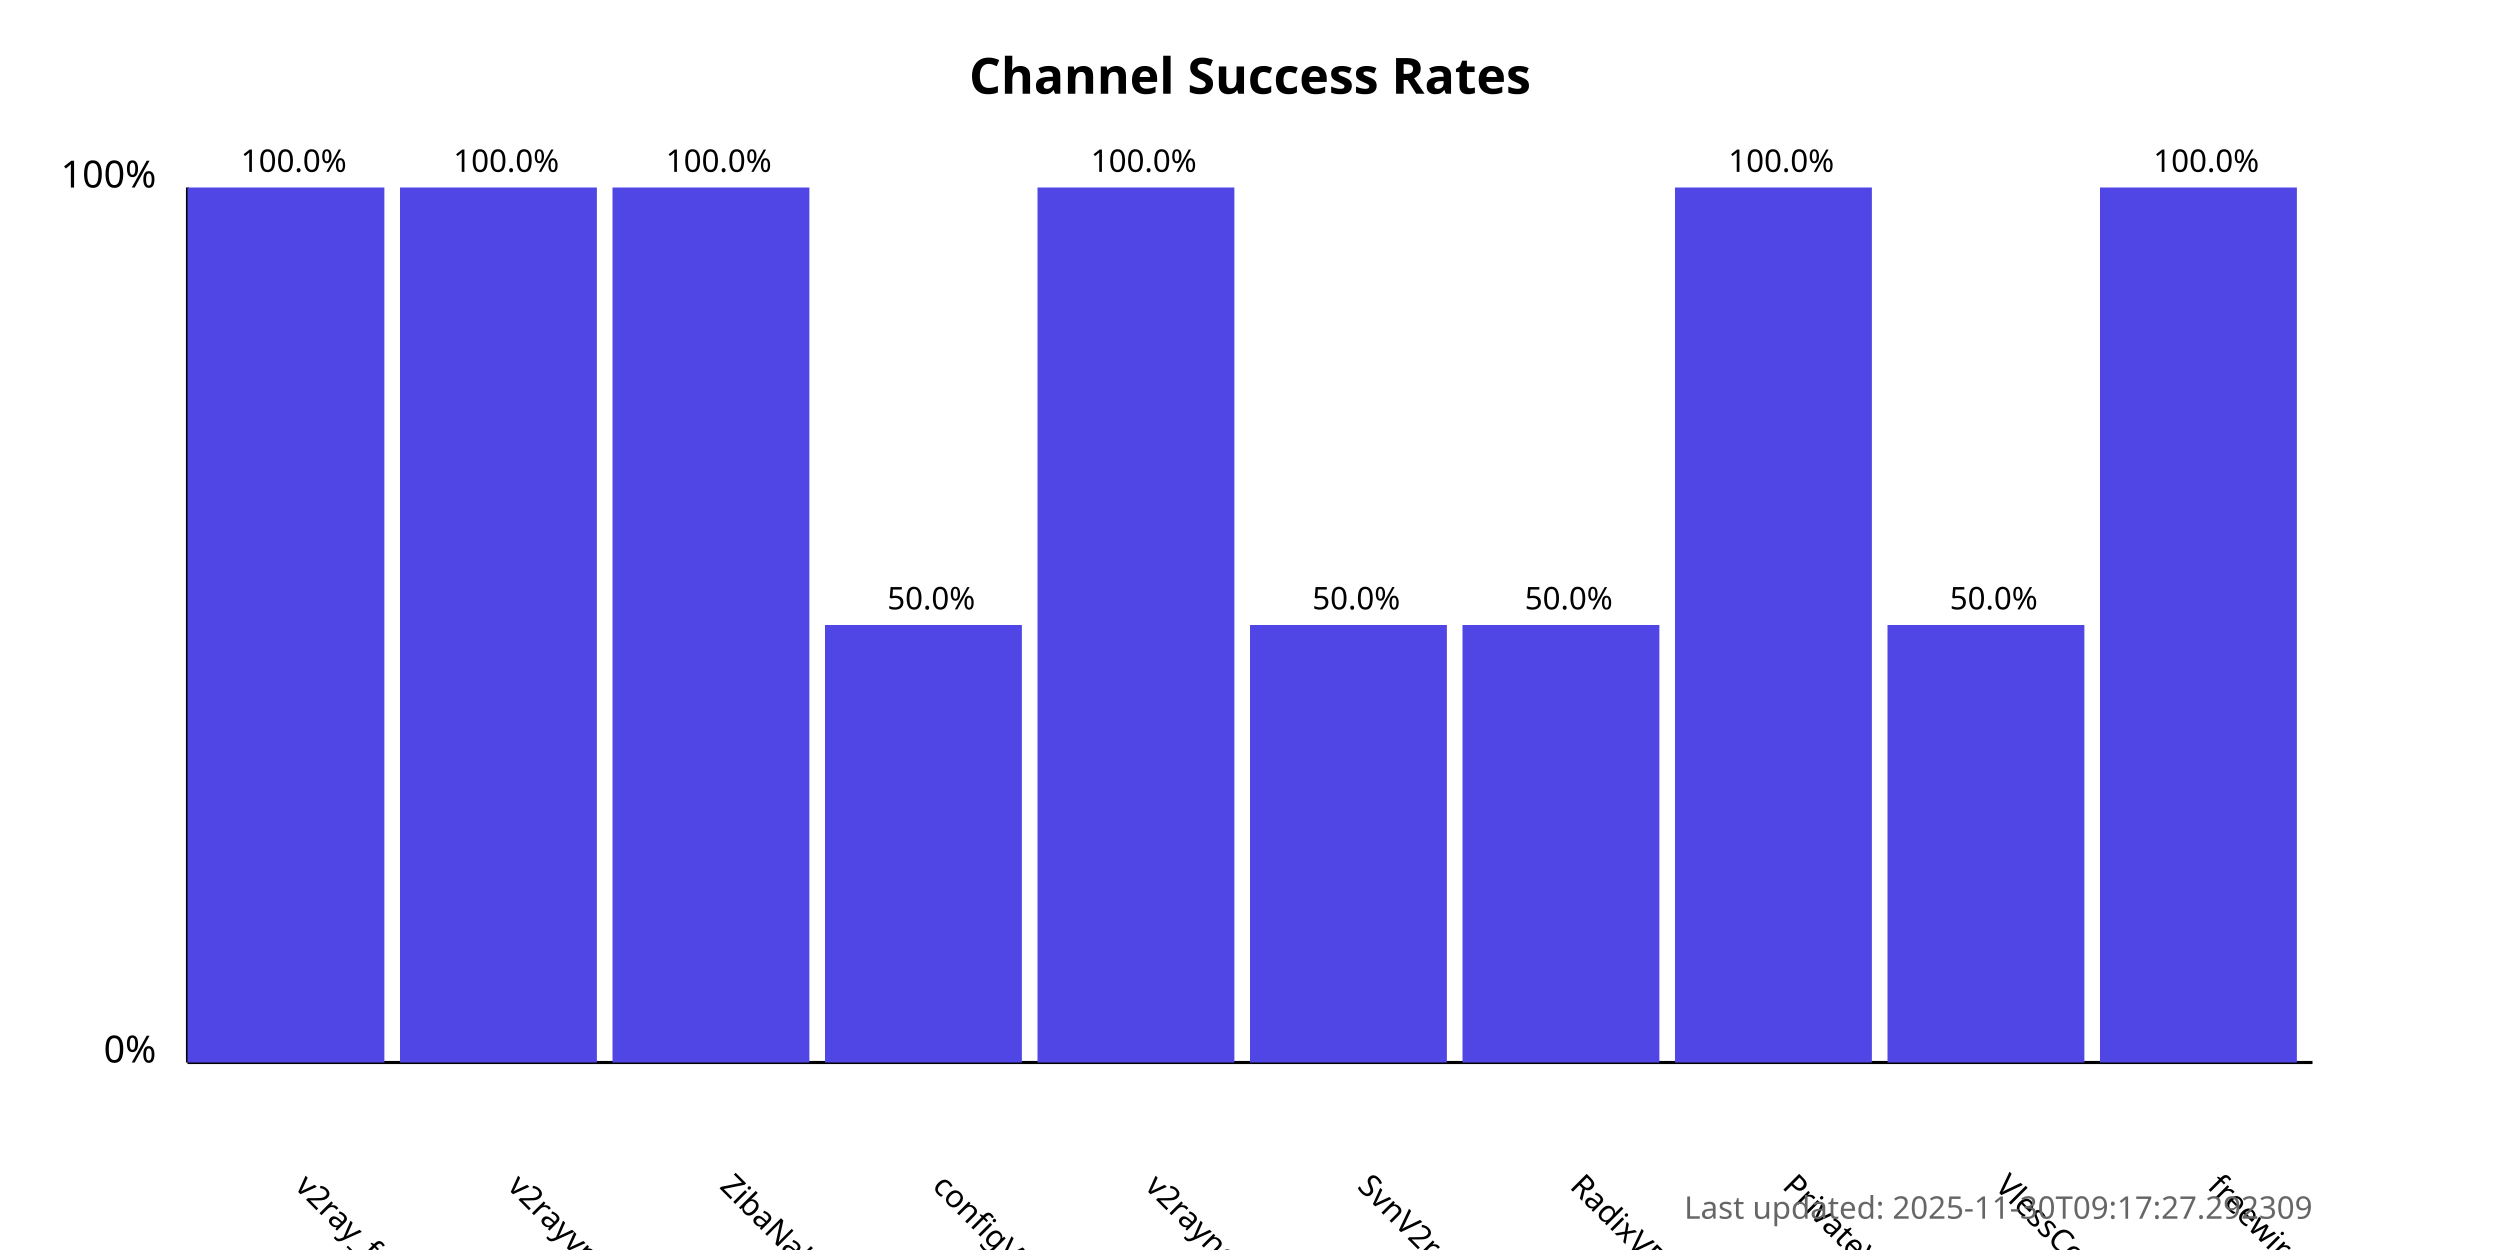
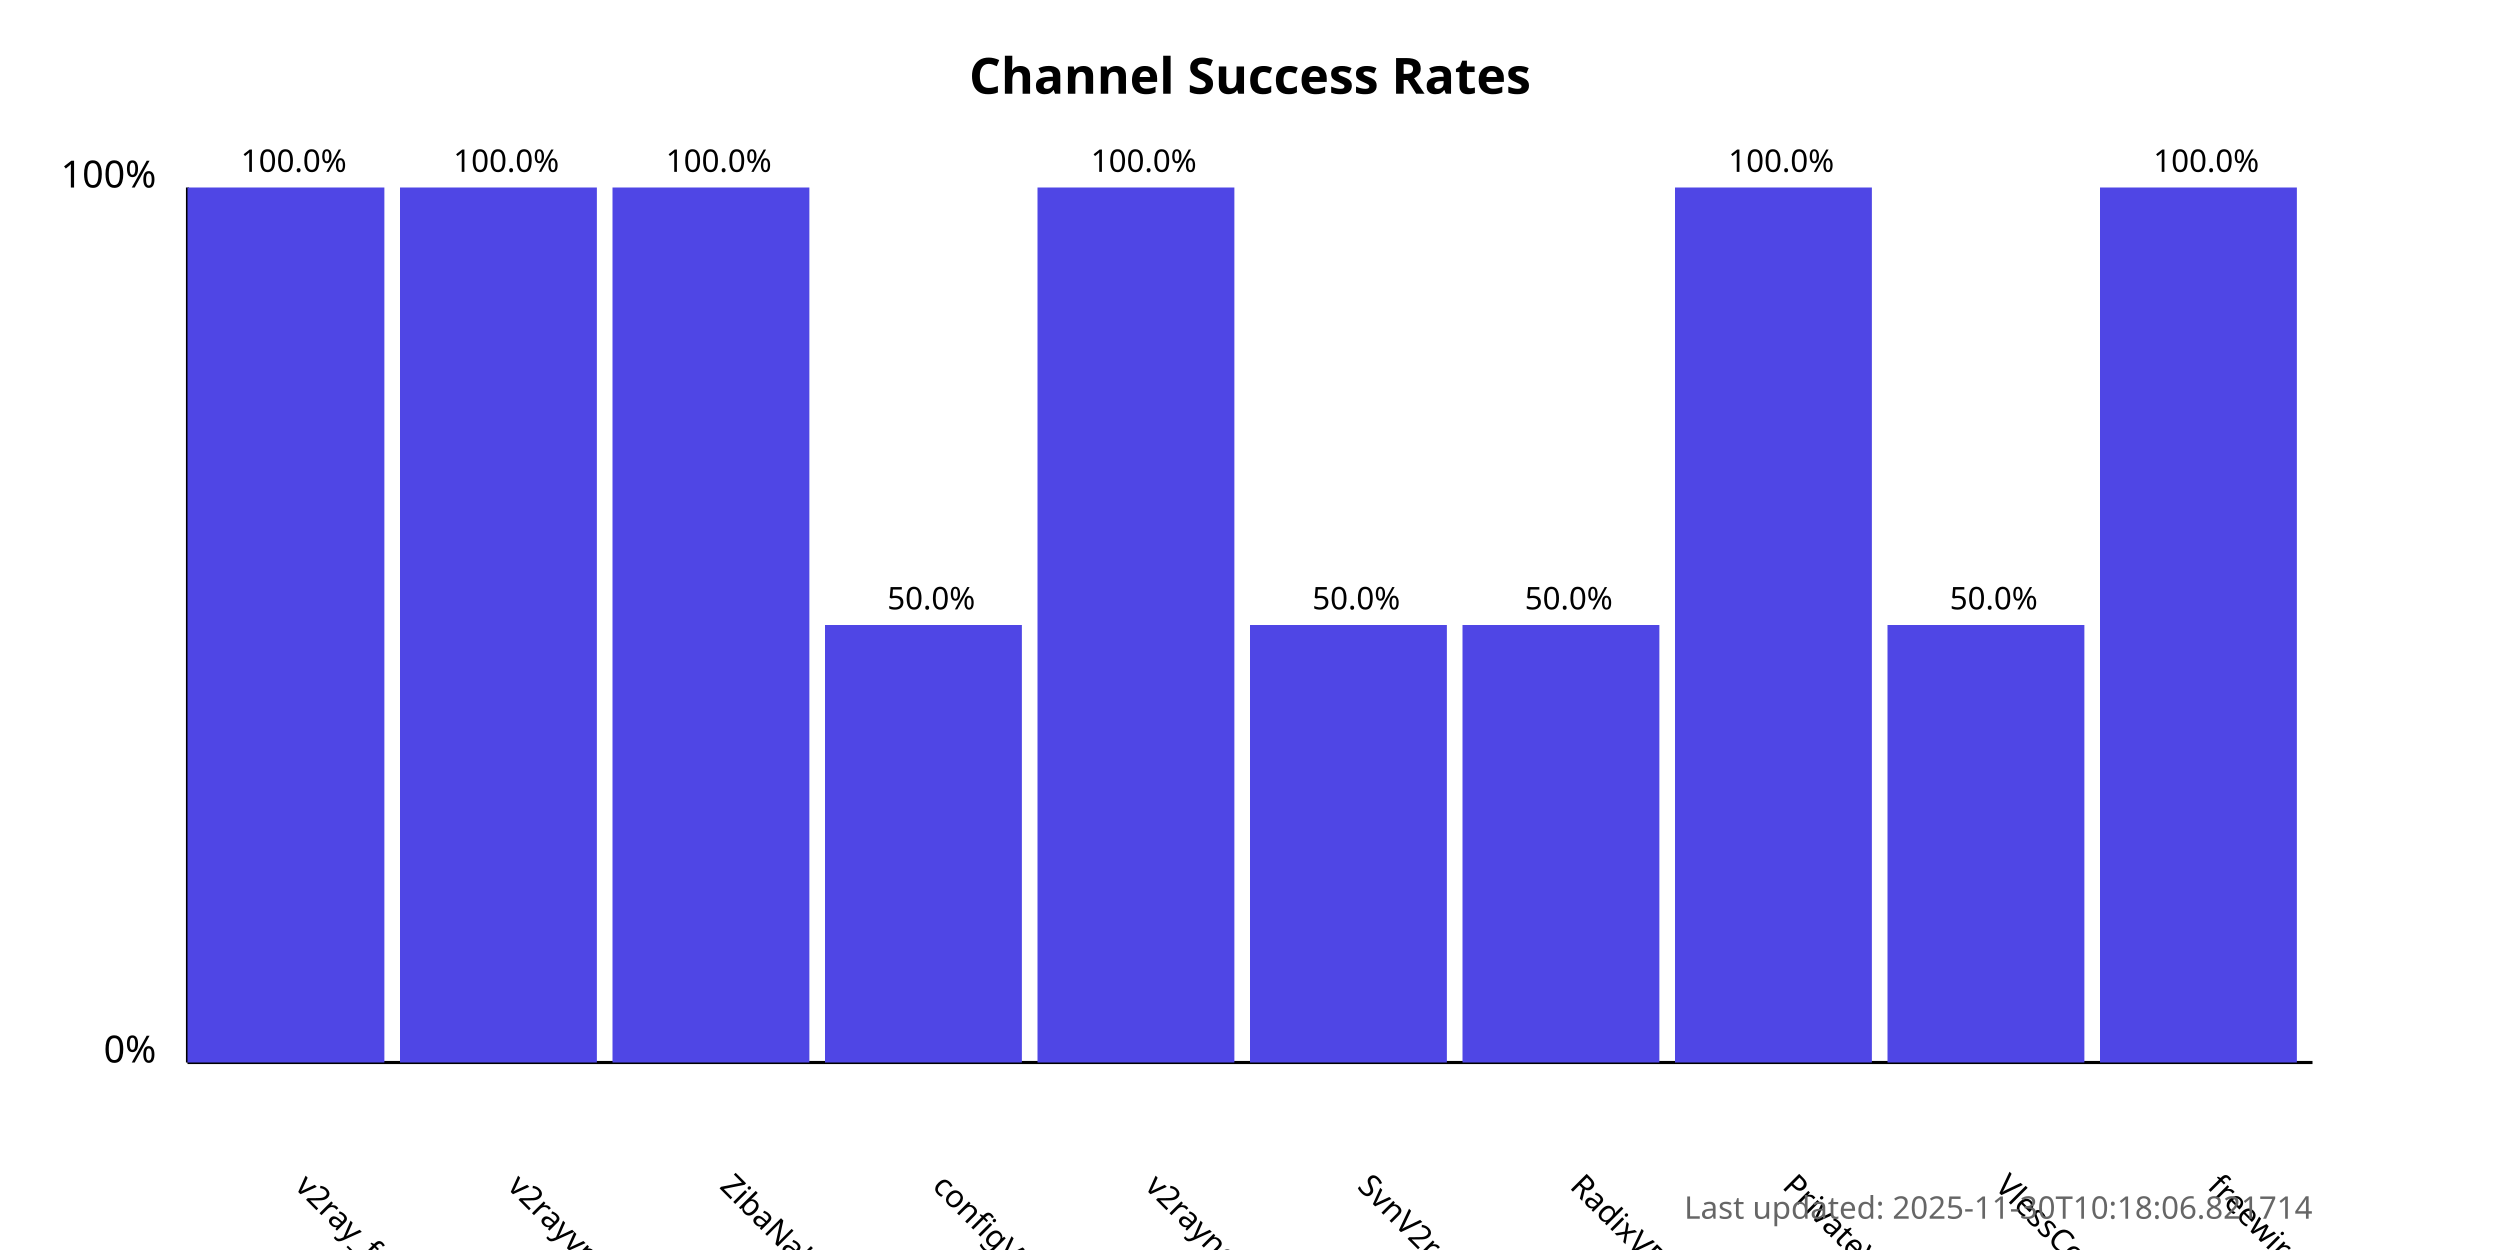
<svg xmlns="http://www.w3.org/2000/svg" width="800" height="400">
  <style>
            .chart-title { font: bold 16px sans-serif; }
            .axis-label { font: 12px sans-serif; }
            .tick-label { font: 10px sans-serif; }
            .bar { fill: #4f46e5; }
            .bar:hover { fill: #6366f1; }
            .timestamp { font: 10px sans-serif; fill: #666; }
        </style>
  <text x="400.0" y="30" text-anchor="middle" class="chart-title">
            Channel Success Rates
        </text>
  <line x1="60" y1="340" x2="60" y2="60" stroke="black" stroke-width="1" />
  <line x1="60" y1="340" x2="740" y2="340" stroke="black" stroke-width="1" />
  <text x="50" y="340" text-anchor="end" class="axis-label">0%</text>
  <text x="50" y="60" text-anchor="end" class="axis-label">100%</text>
  <g>
    <rect x="60" y="60.0" width="63.0" height="280.0" class="bar" />
    <text x="94.0" y="380" transform="rotate(45, 94.0, 380)" text-anchor="start" class="tick-label">
                v2ray_free_conf
            </text>
    <text x="94.0" y="55.0" text-anchor="middle" class="tick-label">
                100.0%
            </text>
  </g>
  <g>
    <rect x="128.0" y="60.0" width="63.0" height="280.0" class="bar" />
    <text x="162.0" y="380" transform="rotate(45, 162.0, 380)" text-anchor="start" class="tick-label">
                v2rayvpno
            </text>
    <text x="162.0" y="55.0" text-anchor="middle" class="tick-label">
                100.0%
            </text>
  </g>
  <g>
    <rect x="196.0" y="60.0" width="63.0" height="280.0" class="bar" />
    <text x="230.0" y="380" transform="rotate(45, 230.0, 380)" text-anchor="start" class="tick-label">
                ZibaNabz
            </text>
    <text x="230.0" y="55.0" text-anchor="middle" class="tick-label">
                100.0%
            </text>
  </g>
  <g>
    <rect x="264.0" y="200.0" width="63.0" height="140.0" class="bar" />
    <text x="298.0" y="380" transform="rotate(45, 298.0, 380)" text-anchor="start" class="tick-label">
                configV2rayForFree
            </text>
    <text x="298.0" y="195.0" text-anchor="middle" class="tick-label">
                50.0%
            </text>
  </g>
  <g>
    <rect x="332.0" y="60.0" width="63.0" height="280.0" class="bar" />
    <text x="366.0" y="380" transform="rotate(45, 366.0, 380)" text-anchor="start" class="tick-label">
                v2rayngvpn
            </text>
    <text x="366.0" y="55.0" text-anchor="middle" class="tick-label">
                100.0%
            </text>
  </g>
  <g>
    <rect x="400.0" y="200.0" width="63.0" height="140.0" class="bar" />
    <text x="434.0" y="380" transform="rotate(45, 434.0, 380)" text-anchor="start" class="tick-label">
                SvnV2ray
            </text>
    <text x="434.0" y="195.0" text-anchor="middle" class="tick-label">
                50.0%
            </text>
  </g>
  <g>
    <rect x="468.0" y="200.0" width="63.0" height="140.0" class="bar" />
    <text x="502.0" y="380" transform="rotate(45, 502.0, 380)" text-anchor="start" class="tick-label">
                RadixVPN
            </text>
    <text x="502.0" y="195.0" text-anchor="middle" class="tick-label">
                50.0%
            </text>
  </g>
  <g>
    <rect x="536.0" y="60.0" width="63.0" height="280.0" class="bar" />
    <text x="570.0" y="380" transform="rotate(45, 570.0, 380)" text-anchor="start" class="tick-label">
                PrivateVPNs
            </text>
    <text x="570.0" y="55.0" text-anchor="middle" class="tick-label">
                100.0%
            </text>
  </g>
  <g>
    <rect x="604.0" y="200.0" width="63.0" height="140.0" class="bar" />
    <text x="638.0" y="380" transform="rotate(45, 638.0, 380)" text-anchor="start" class="tick-label">
                VlessConfig
            </text>
    <text x="638.0" y="195.0" text-anchor="middle" class="tick-label">
                50.0%
            </text>
  </g>
  <g>
    <rect x="672.0" y="60.0" width="63.0" height="280.0" class="bar" />
    <text x="706.0" y="380" transform="rotate(45, 706.0, 380)" text-anchor="start" class="tick-label">
                freewireguard
            </text>
    <text x="706.0" y="55.0" text-anchor="middle" class="tick-label">
                100.0%
            </text>
  </g>
  <text x="740" y="390" text-anchor="end" class="timestamp">
-             Last updated: 2025-11-30T09:17:27.292309
+             Last updated: 2025-11-30T10:18:06.821714
        </text>
</svg>
